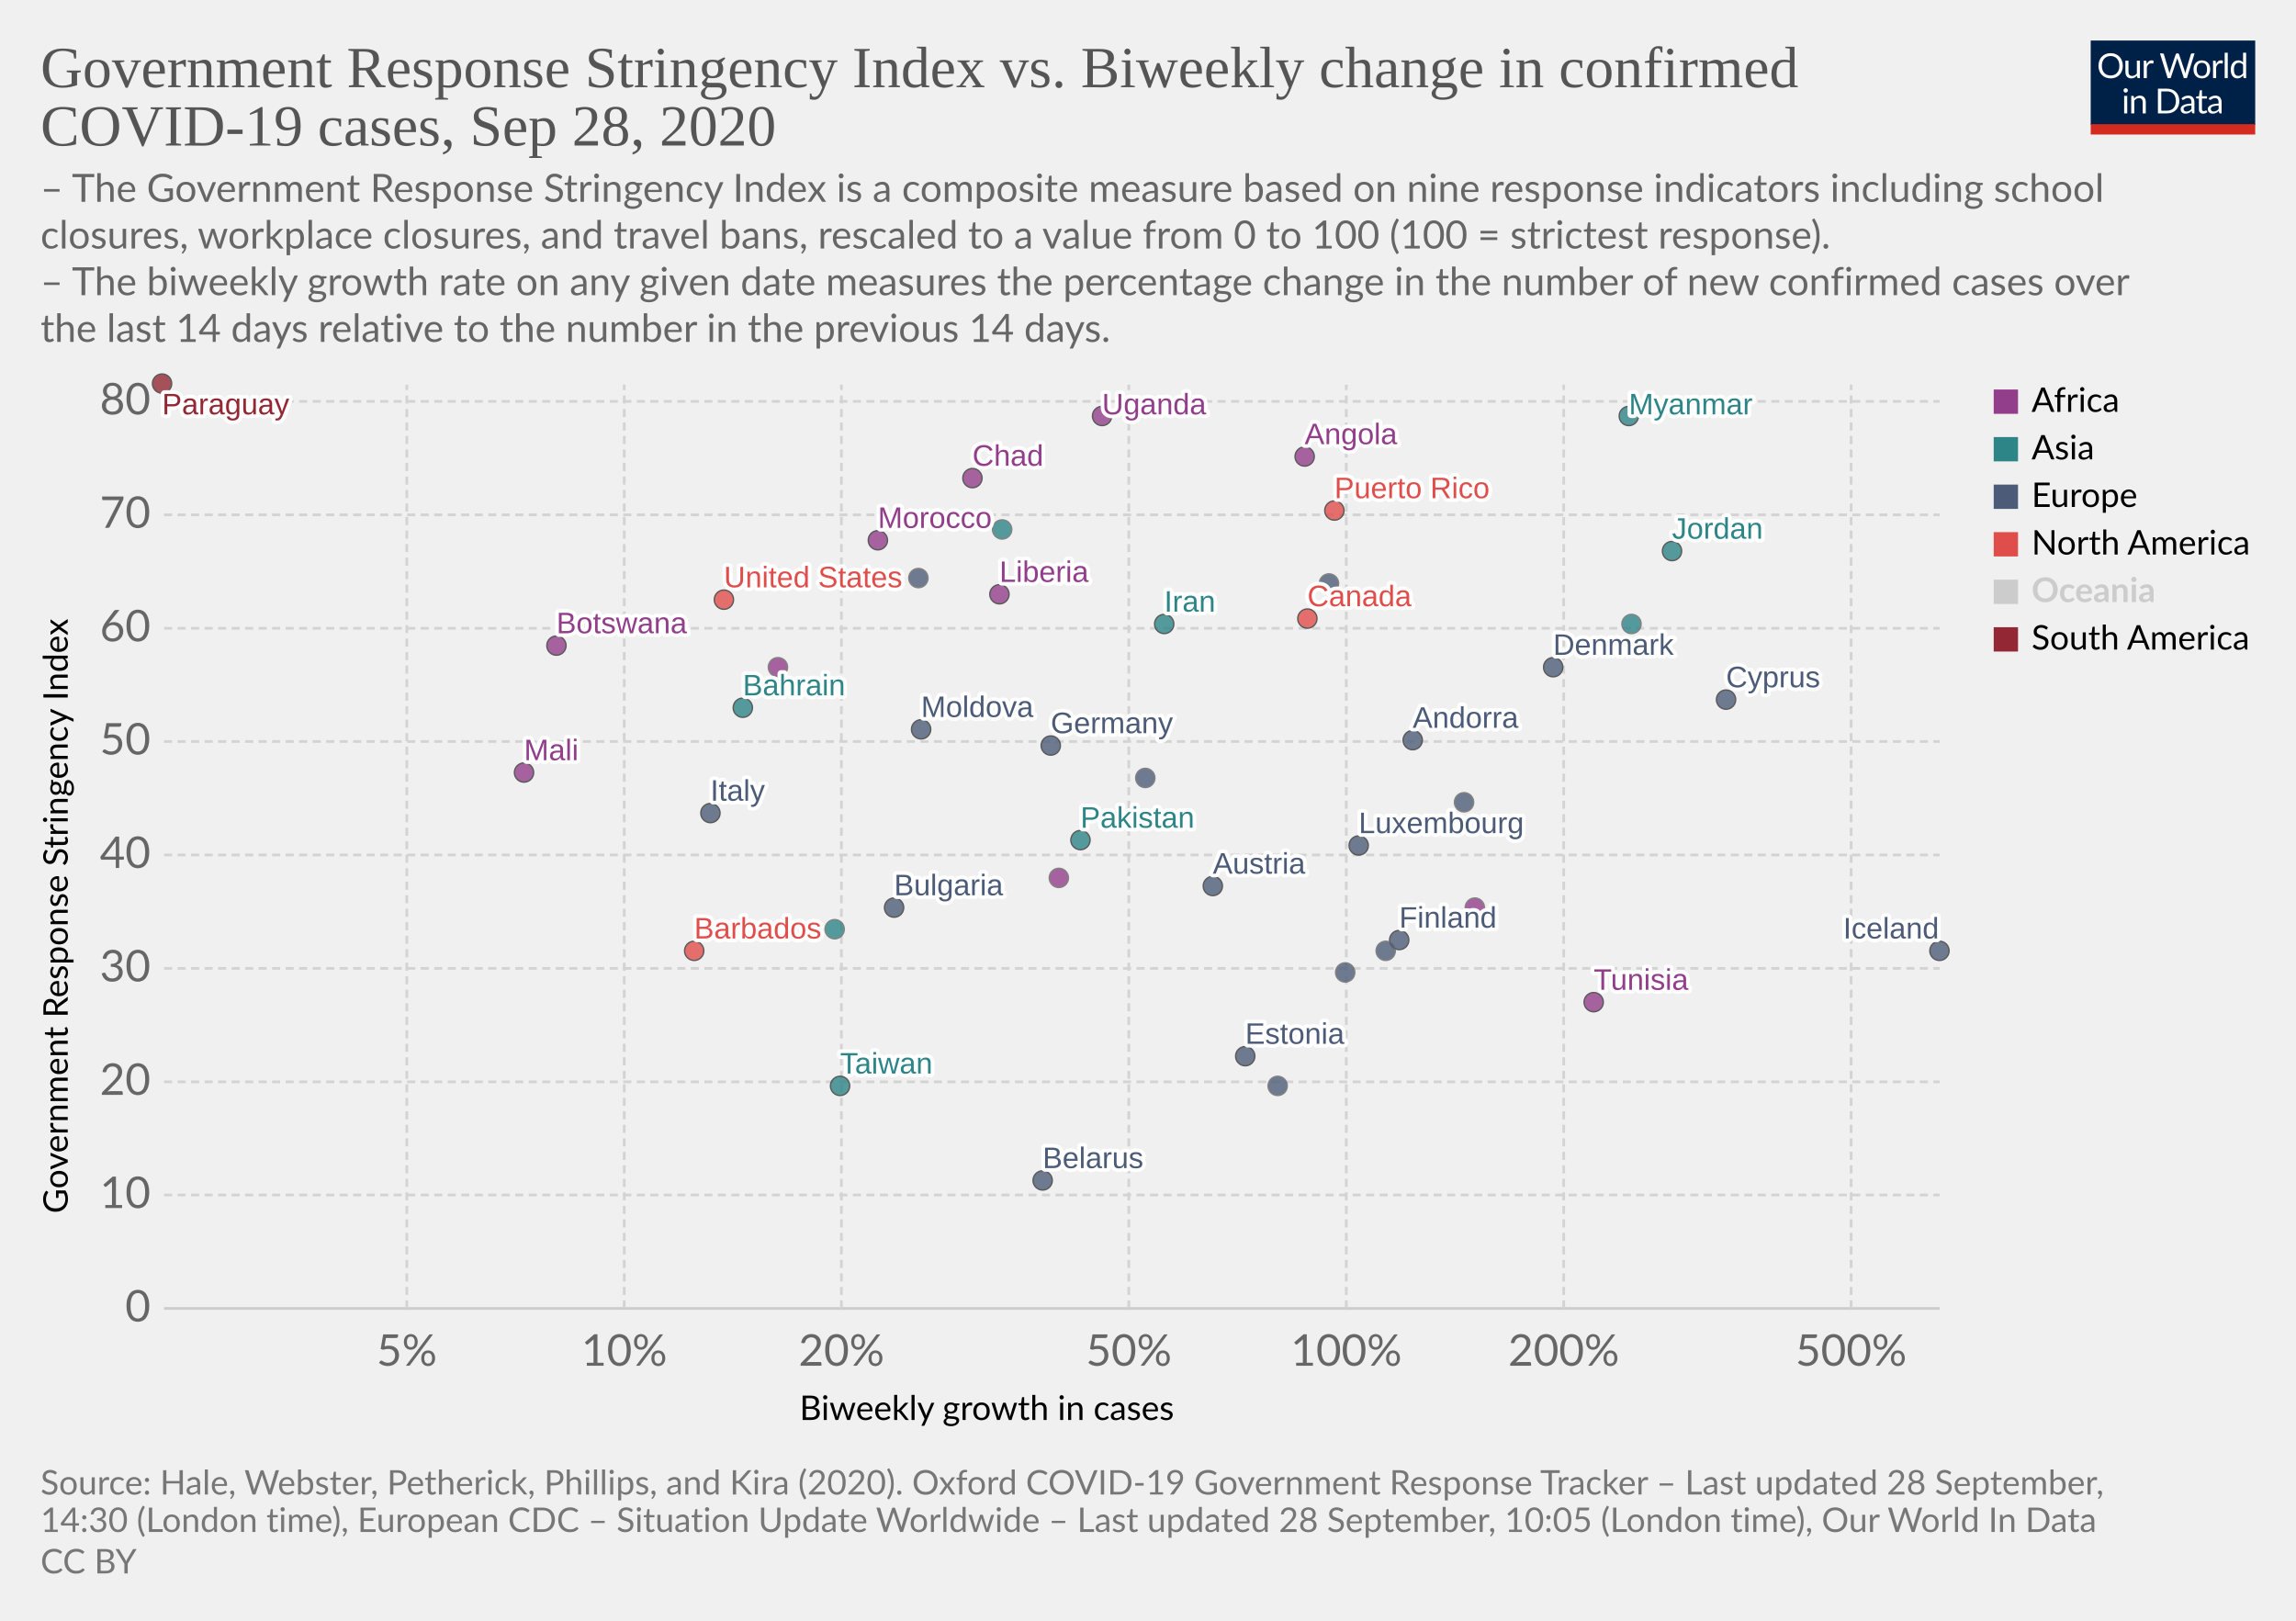
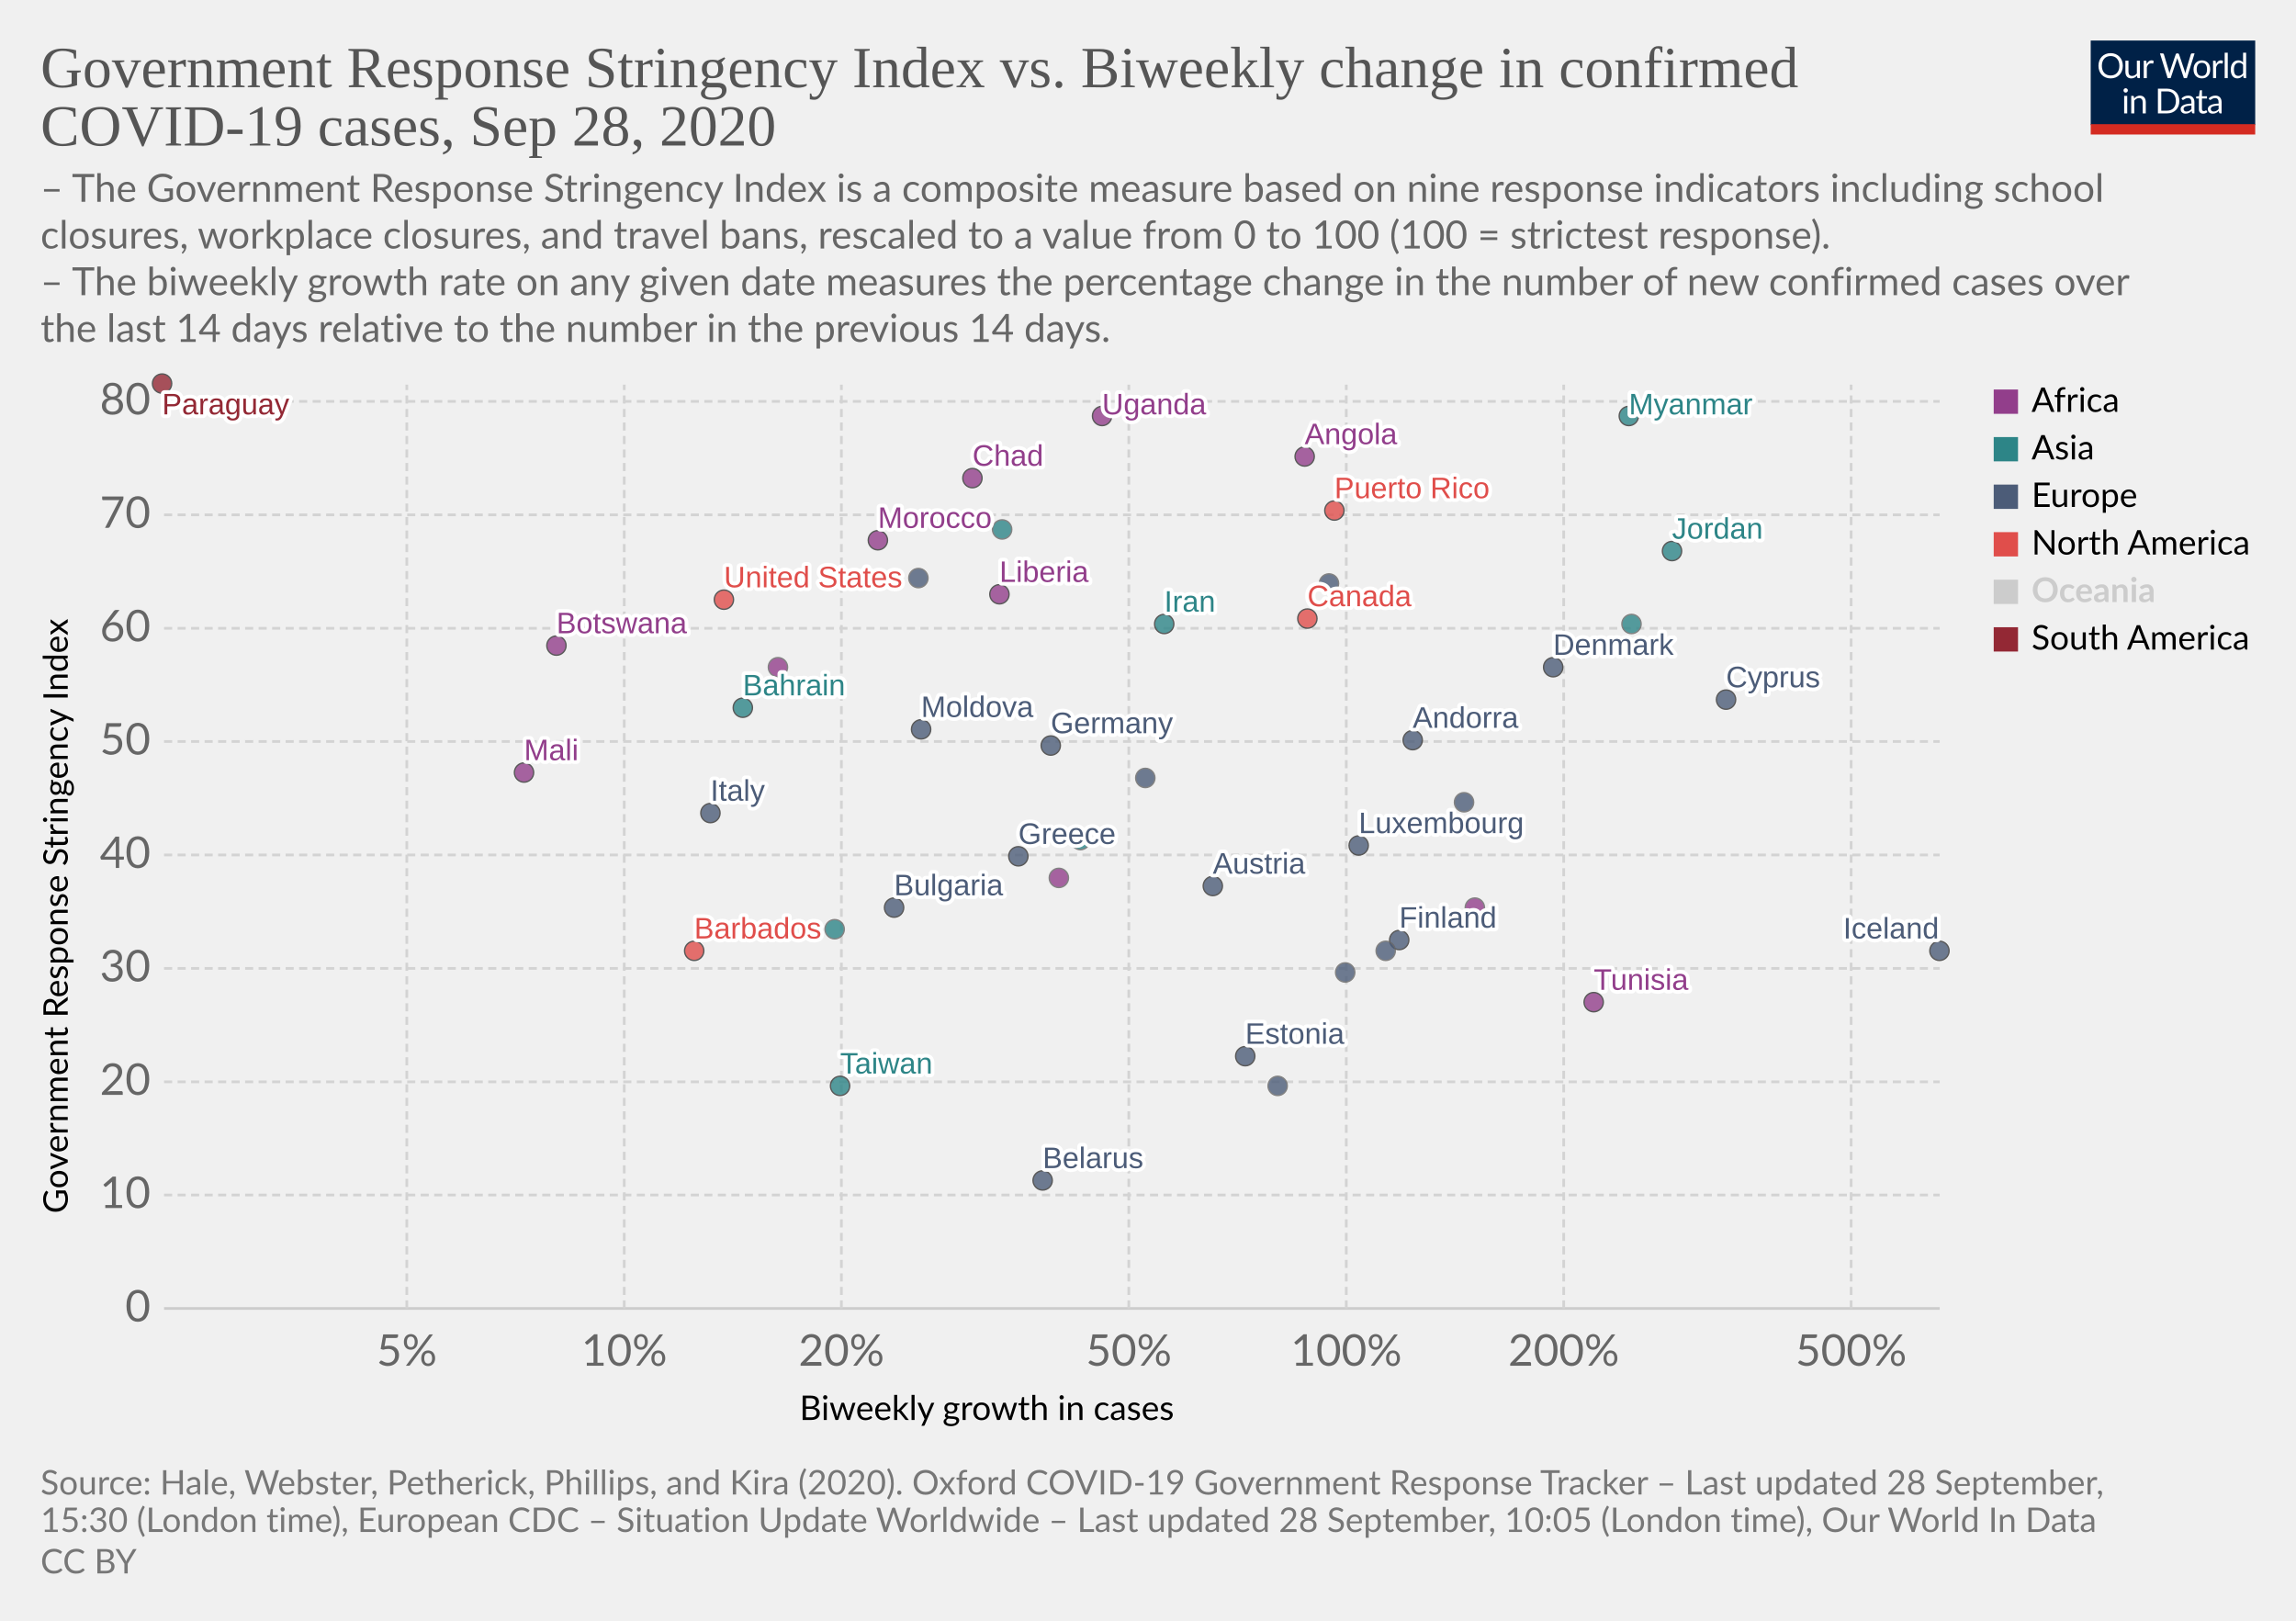
<svg xmlns="http://www.w3.org/2000/svg" version="1.1" style="background-color:#fff;-webkit-font-smoothing:antialiased" width="850" height="600" viewBox="0 0 850 600" font-family="Lato,'Helvetica Neue',Helvetica,Arial,sans-serif" font-size="18" text-rendering="optimizeLegibility">
  <g class="HeaderView">
    <g transform="matrix(.29 0 0 .29 774 15)">
      <svg width="210" height="120" viewBox="0 0 210 120" fill="none">
        <g clip-path="url(#clip0)">
          <path d="M0 0h210v107.89H0V0z" fill="#002147" />
          <path d="M40.98 32.25c0 2.36-.38 4.53-1.12 6.51a14.26 14.26 0 01-8.1 8.4c-1.9.78-4.02 1.17-6.34 1.17a16.6 16.6 0 01-6.33-1.17 14.31 14.31 0 01-8.08-8.4 18.29 18.29 0 01-1.12-6.51c0-2.36.38-4.53 1.12-6.5a14.32 14.32 0 018.07-8.44c1.92-.8 4.03-1.19 6.34-1.19 2.32 0 4.43.4 6.34 1.19 1.92.8 3.56 1.9 4.93 3.34a14.87 14.87 0 013.17 5.1 18.1 18.1 0 011.12 6.5zm-4.38 0c0-1.94-.26-3.68-.8-5.22a10.91 10.91 0 00-2.24-3.89 9.68 9.68 0 00-3.52-2.46 11.95 11.95 0 00-4.62-.86c-1.68 0-3.21.28-4.6.86a9.88 9.88 0 00-3.54 2.46 10.91 10.91 0 00-2.24 3.9c-.53 1.53-.8 3.27-.8 5.2 0 1.94.27 3.68.8 5.22a11.17 11.17 0 002.24 3.9 10.01 10.01 0 003.55 2.44c1.38.56 2.9.83 4.6.83 1.7 0 3.24-.27 4.61-.83a9.8 9.8 0 003.52-2.44 11.17 11.17 0 002.25-3.9c.53-1.54.8-3.28.8-5.21zm26.22-6.54V48H60.5c-.56 0-.9-.27-1.05-.81l-.31-2.4a12.45 12.45 0 01-3.26 2.6c-1.2.64-2.58.96-4.13.96-1.22 0-2.3-.2-3.24-.6a6.52 6.52 0 01-2.33-1.7 7.37 7.37 0 01-1.43-2.67c-.3-1.04-.46-2.2-.46-3.45V25.7h3.91v14.22c0 1.68.38 2.99 1.15 3.91.77.93 1.96 1.39 3.54 1.39 1.16 0 2.24-.27 3.23-.82a10.42 10.42 0 002.8-2.28V25.7h3.91zm8.61 4.47a9.94 9.94 0 012.6-3.56 5.64 5.64 0 013.76-1.3c.47 0 .92.05 1.34.15.44.1.83.27 1.17.49l-.3 2.92c-.09.37-.3.55-.66.55-.2 0-.5-.04-.9-.13a6.21 6.21 0 00-3.24.18c-.54.2-1.03.5-1.47.92-.42.4-.81.9-1.17 1.5-.33.58-.64 1.26-.92 2.02V48H67.7V25.71h2.25c.42 0 .72.08.88.25.16.16.27.44.33.83l.26 3.39zm61.16-13.7L122.75 48h-3.82l-7.99-24.05a21.95 21.95 0 01-.42-1.58 38.36 38.36 0 01-.44 1.58L102.05 48h-3.83L88.4 16.47h3.54c.38 0 .7.1.95.29.26.2.43.43.5.73l6.52 21.9c.1.4.2.83.28 1.28.1.46.2.94.29 1.46l.3-1.46c.12-.47.25-.9.38-1.27l7.41-21.91c.1-.25.26-.48.51-.69.27-.22.58-.33.95-.33h1.23c.38 0 .69.1.92.29.24.2.41.43.53.73l7.4 21.9a28.4 28.4 0 01.68 2.62 29.52 29.52 0 01.52-2.61l6.54-21.91c.07-.27.23-.5.48-.7.27-.21.58-.32.95-.32h3.32zm9.35 8.88c1.63 0 3.1.27 4.4.82a9.43 9.43 0 015.46 5.94c.5 1.4.74 2.98.74 4.73 0 1.76-.25 3.34-.74 4.75a9.43 9.43 0 01-5.46 5.92c-1.3.52-2.77.79-4.4.79-1.64 0-3.12-.27-4.44-.8a9.42 9.42 0 01-3.35-2.3c-.92-1-1.63-2.2-2.13-3.61-.49-1.41-.73-3-.73-4.75s.24-3.33.73-4.73c.5-1.43 1.2-2.64 2.13-3.63a9.4 9.4 0 013.35-2.31c1.32-.55 2.8-.82 4.44-.82zm0 19.89c2.2 0 3.84-.73 4.93-2.2 1.08-1.48 1.63-3.54 1.63-6.18 0-2.66-.55-4.72-1.63-6.2-1.09-1.49-2.73-2.23-4.93-2.23-1.12 0-2.09.2-2.93.57a5.7 5.7 0 00-2.06 1.65 7.5 7.5 0 00-1.24 2.67c-.26 1.04-.4 2.22-.4 3.54 0 2.64.55 4.7 1.64 6.18 1.1 1.47 2.76 2.2 4.99 2.2zm17.97-15.07a9.94 9.94 0 012.6-3.56 5.64 5.64 0 013.76-1.3c.47 0 .91.05 1.34.15.44.1.83.27 1.16.49l-.28 2.92c-.09.37-.31.55-.66.55-.2 0-.5-.04-.9-.13a6.2 6.2 0 00-3.24.18c-.54.2-1.03.5-1.47.92-.43.4-.82.9-1.17 1.5a13.1 13.1 0 00-.92 2.02V48h-3.94V25.71h2.24c.43 0 .72.08.88.25.17.16.28.44.33.83l.27 3.39zm15.04-14.59V48h-3.92V15.6h3.92zm19.55 15.43a6.22 6.22 0 00-2.38-2.05 6.7 6.7 0 00-2.86-.6c-2.07 0-3.66.75-4.77 2.23-1.12 1.48-1.68 3.6-1.68 6.33 0 1.46.13 2.7.38 3.74a7.29 7.29 0 001.1 2.56 4.35 4.35 0 001.78 1.45c.7.3 1.5.46 2.4.46 1.29 0 2.41-.3 3.36-.88a9.6 9.6 0 002.67-2.49V31.02zm3.91-15.43V48h-2.33c-.56 0-.9-.27-1.06-.81l-.35-2.71a12.13 12.13 0 01-3.25 2.77 8.28 8.28 0 01-4.23 1.06 7.31 7.31 0 01-6.14-2.9c-.73-.96-1.3-2.15-1.69-3.57a18.35 18.35 0 01.07-9.48 11.29 11.29 0 011.89-3.7 8.7 8.7 0 017.06-3.34 7.96 7.96 0 016.12 2.62V15.59h3.91zM46.61 70.71V93H42.7V70.71h3.91zm.84-7c0 .39-.08.75-.24 1.09a2.81 2.81 0 01-1.52 1.47 2.67 2.67 0 01-2.16 0 2.9 2.9 0 01-1.45-1.47 2.67 2.67 0 010-2.16c.15-.35.35-.65.6-.9.25-.27.53-.47.85-.62a2.67 2.67 0 012.16 0c.35.15.65.35.9.62.27.25.47.55.62.9.16.34.24.7.24 1.08zm7.97 10.24c.49-.54 1-1.04 1.54-1.48a9.85 9.85 0 013.66-1.84 8.96 8.96 0 015.43.35c.94.4 1.72.97 2.33 1.71a7.36 7.36 0 011.43 2.67c.32 1.04.49 2.19.49 3.45V93h-3.94V78.81c0-1.69-.4-3-1.17-3.92-.76-.93-1.93-1.4-3.5-1.4a6.6 6.6 0 00-3.25.83c-1 .56-1.92 1.31-2.77 2.27V93h-3.94V70.71h2.35c.56 0 .9.28 1.04.82l.3 2.42zm57.7 3.3c0 2.36-.37 4.5-1.11 6.44a14.3 14.3 0 01-3.17 4.98 14.1 14.1 0 01-4.93 3.2c-1.9.76-4.02 1.13-6.33 1.13H85.8V61.47h11.77c2.31 0 4.42.39 6.33 1.15a13.8 13.8 0 018.1 8.18 17.75 17.75 0 011.12 6.45zm-4.37 0c0-1.94-.26-3.67-.8-5.2a10.94 10.94 0 00-2.23-3.87 9.57 9.57 0 00-3.53-2.42 12.23 12.23 0 00-4.61-.83h-7.5v24.62h7.5c1.7 0 3.24-.28 4.61-.84a9.7 9.7 0 003.53-2.4 10.94 10.94 0 002.24-3.87c.53-1.53.8-3.26.8-5.2zm19.8 5.72c-1.8.06-3.34.2-4.62.44-1.26.22-2.3.51-3.1.88-.8.36-1.37.8-1.74 1.3-.35.5-.53 1.05-.53 1.67 0 .58.1 1.1.3 1.52a3 3 0 00.76 1.05c.34.27.73.46 1.17.6.45.11.94.17 1.45.17a7.28 7.28 0 003.5-.81 11.95 11.95 0 002.82-2.2v-4.62zm-12.65-9.11a12.73 12.73 0 013.98-2.66c1.43-.59 3-.88 4.73-.88 1.25 0 2.36.2 3.33.61a6.81 6.81 0 013.94 4.38c.33 1.04.5 2.19.5 3.43V93h-1.74a1.8 1.8 0 01-.88-.18c-.2-.13-.36-.38-.48-.74l-.44-2.12c-.59.55-1.16 1.03-1.72 1.46a9.48 9.48 0 01-3.74 1.7c-.69.15-1.46.23-2.3.23-.87 0-1.69-.12-2.45-.35a5.34 5.34 0 01-3.34-2.93 6.64 6.64 0 01-.49-2.64c0-.88.25-1.72.73-2.53a6.33 6.33 0 012.35-2.17c1.09-.63 2.5-1.15 4.25-1.54 1.75-.41 3.89-.65 6.42-.7v-1.75c0-1.73-.37-3.03-1.12-3.91-.75-.9-1.84-1.34-3.28-1.34-.97 0-1.78.12-2.44.37-.64.23-1.2.5-1.7.81l-1.23.82c-.33.23-.67.35-1 .35-.27 0-.5-.07-.69-.2a2.1 2.1 0 01-.48-.53l-.7-1.25zm27.67 19.5c-1.76 0-3.12-.5-4.07-1.48-.94-.98-1.41-2.4-1.41-4.25V74h-2.68a.9.9 0 01-.6-.2c-.16-.14-.24-.36-.24-.66v-1.56l3.65-.46.9-6.89a.9.9 0 01.29-.52.88.88 0 01.62-.22H142v7.67h6.44V74H142v13.38c0 .94.22 1.63.68 2.09.45.45 1.04.68 1.76.68a3.21 3.21 0 001.85-.53l.55-.35c.16-.12.3-.18.41-.18.2 0 .4.13.55.38l1.15 1.87a7.45 7.45 0 01-2.44 1.5c-.96.35-1.94.52-2.95.52zm19.68-10.4c-1.8.07-3.34.21-4.62.45-1.26.22-2.3.51-3.1.88-.8.36-1.37.8-1.74 1.3-.35.5-.53 1.05-.53 1.67 0 .58.1 1.1.3 1.52.18.42.44.77.76 1.05.34.27.73.46 1.17.6.45.11.94.17 1.45.17a7.3 7.3 0 003.5-.81 12.04 12.04 0 002.82-2.2v-4.62zm-12.65-9.1a12.72 12.72 0 013.99-2.66c1.42-.59 3-.88 4.72-.88 1.25 0 2.36.2 3.33.61a6.81 6.81 0 013.94 4.38c.33 1.04.5 2.19.5 3.43V93h-1.74a1.8 1.8 0 01-.88-.18c-.2-.13-.36-.38-.48-.74l-.44-2.12c-.59.55-1.16 1.03-1.72 1.46a9.48 9.48 0 01-3.74 1.7c-.69.15-1.46.23-2.3.23-.87 0-1.69-.12-2.45-.35a5.33 5.33 0 01-3.34-2.93 6.62 6.62 0 01-.49-2.64c0-.88.25-1.72.73-2.53a6.33 6.33 0 012.35-2.17c1.09-.63 2.5-1.15 4.25-1.54a31.2 31.2 0 016.42-.7v-1.75c0-1.73-.37-3.03-1.12-3.91-.75-.9-1.84-1.34-3.28-1.34-.97 0-1.78.12-2.44.37-.64.23-1.2.5-1.7.81-.46.3-.87.57-1.22.82-.34.23-.68.35-1.02.35-.26 0-.49-.07-.68-.2a1.88 1.88 0 01-.48-.53l-.7-1.25z" fill="#fff" />
          <path fill="#D42B21" d="M0 106.79h210V120H0z" />
        </g>
        <defs>
          <clipPath id="clip0">
            <path fill="#fff" d="M0 0h210v120H0z" />
          </clipPath>
        </defs>
      </svg>
    </g>
    <a href="https://ourworldindata.org/grapher/government-response-stringency-index-vs-biweekly-change-in-confirmed-covid-19-cases?time=latest" target="_blank" font-family="&quot;Playfair Display&quot;,Georgia,&quot;Times New Roman&quot;,serif">
      <text font-size="21.6" x="15" y="32.3" fill="#555">
        <tspan x="15" y="32.28">Government Response Stringency Index vs. Biweekly change in confirmed</tspan>
        <tspan x="15" y="53.88">COVID-19 cases, Sep 28, 2020</tspan>
      </text>
    </a>
    <text font-size="14.4" x="15" y="74.7" fill="#666">
      <tspan x="15" y="74.72">– The Government Response Stringency Index is a composite measure based on nine response indicators including school</tspan>
      <tspan x="15" y="92">closures, workplace closures, and travel bans, rescaled to a value from 0 to 100 (100 = strictest response).</tspan>
      <tspan x="15" y="109.28"> – The biweekly growth rate on any given date measures the percentage change in the number of new confirmed cases over</tspan>
      <tspan x="15" y="126.56">the last 14 days relative to the number in the previous 14 days.</tspan>
    </text>
  </g>
  <g class="ScatterPlot">
    <g class="DualAxisView">
      <g class="HorizontalAxis">
        <text font-size="12.6" x="296" y="525.7">
          <tspan x="295.99" y="525.68">Biweekly growth in cases</tspan>
        </text>
        <text x="150.6" y="505.6" fill="#666" text-anchor="middle" font-size="16.2">5%</text>
        <text x="231.1" y="505.6" fill="#666" text-anchor="middle" font-size="16.2">10%</text>
        <text x="311.5" y="505.6" fill="#666" text-anchor="middle" font-size="16.2">20%</text>
        <text x="417.9" y="505.6" fill="#666" text-anchor="middle" font-size="16.2">50%</text>
        <text x="498.4" y="505.6" fill="#666" text-anchor="middle" font-size="16.2">100%</text>
        <text x="578.9" y="505.6" fill="#666" text-anchor="middle" font-size="16.2">200%</text>
        <text x="685.3" y="505.6" fill="#666" text-anchor="middle" font-size="16.2">500%</text>
      </g>
      <g class="VerticalAxis">
        <text font-size="12.6" x="-449.2" y="25.1" transform="rotate(-90)">
          <tspan x="-449.2" y="25.08">Government Response Stringency Index</tspan>
        </text>
        <text x="55.74" y="484.4" fill="#666" dominant-baseline="middle" text-anchor="end" font-size="16.2">0</text>
        <text x="55.74" y="442.4" fill="#666" dominant-baseline="middle" text-anchor="end" font-size="16.2">10</text>
        <text x="55.74" y="400.5" fill="#666" dominant-baseline="middle" text-anchor="end" font-size="16.2">20</text>
        <text x="55.74" y="358.5" fill="#666" dominant-baseline="middle" text-anchor="end" font-size="16.2">30</text>
        <text x="55.74" y="316.5" fill="#666" dominant-baseline="middle" text-anchor="end" font-size="16.2">40</text>
        <text x="55.74" y="274.5" fill="#666" dominant-baseline="middle" text-anchor="end" font-size="16.2">50</text>
        <text x="55.74" y="232.6" fill="#666" dominant-baseline="middle" text-anchor="end" font-size="16.2">60</text>
        <text x="55.74" y="190.6" fill="#666" dominant-baseline="middle" text-anchor="end" font-size="16.2">70</text>
        <text x="55.74" y="148.6" fill="#666" dominant-baseline="middle" text-anchor="end" font-size="16.2">80</text>
      </g>
      <g class="AxisGridLines horizontalLines">
        <path stroke="#ccc" d="M60.74 484.4h657.35" />
        <path stroke="#d3d3d3" stroke-dasharray="3,2" d="M60.74 442.4h657.35M60.74 400.5h657.35M60.74 358.5h657.35M60.74 316.5h657.35M60.74 274.5h657.35M60.74 232.6h657.35M60.74 190.6h657.35M60.74 148.6h657.35" />
      </g>
      <g class="AxisGridLines verticalLines" stroke="#d3d3d3" stroke-dasharray="3,2">
        <path d="M150.6 484.4v-342M231.1 484.4v-342M311.5 484.4v-342M417.9 484.4v-342M498.4 484.4v-342M578.9 484.4v-342M685.3 484.4v-342" />
      </g>
    </g>
    <g class="PointsWithLabels clickable" clip-path="url(#a)" font-family="Arial, sans-serif">
      <path fill="rgba(255,255,255,0)" d="M60.74 142.4h657.35v342H60.74z" />
      <defs>
        <clipPath id="a">
          <path d="M50.74 132.4h677.35v362H50.74z" />
        </clipPath>
      </defs>
      <g class="key-Austria_0">
        <circle cx="449" cy="328" r="3.57" fill="#4C5C78" opacity=".8" stroke="#333" stroke-width=".5" />
      </g>
      <g class="key-Bulgaria_0">
        <circle cx="331" cy="336" r="3.57" fill="#4C5C78" opacity=".8" stroke="#333" stroke-width=".5" />
      </g>
      <g class="key-Bahrain_0">
        <circle cx="275" cy="262" r="3.57" fill="#2D8587" opacity=".8" stroke="#333" stroke-width=".5" />
      </g>
      <g class="key-Belarus_0">
        <circle cx="386" cy="437" r="3.57" fill="#4C5C78" opacity=".8" stroke="#333" stroke-width=".5" />
      </g>
      <g class="key-Barbados_0">
        <circle cx="257" cy="352" r="3.57" fill="#E04E4B" opacity=".8" stroke="#333" stroke-width=".5" />
      </g>
      <g class="key-Botswana_0">
        <circle cx="206" cy="239" r="3.57" fill="#923E8B" opacity=".8" stroke="#333" stroke-width=".5" />
      </g>
      <g class="key-Canada_0">
        <circle cx="484" cy="229" r="3.57" fill="#E04E4B" opacity=".8" stroke="#333" stroke-width=".5" />
      </g>
      <g class="key-Taiwan_0">
        <circle cx="311" cy="402" r="3.57" fill="#2D8587" opacity=".8" stroke="#333" stroke-width=".5" />
      </g>
      <g class="key-Angola_0">
        <circle cx="483" cy="169" r="3.57" fill="#923E8B" opacity=".8" stroke="#333" stroke-width=".5" />
      </g>
      <g class="key-Andorra_0">
        <circle cx="523" cy="274" r="3.57" fill="#4C5C78" opacity=".8" stroke="#333" stroke-width=".5" />
      </g>
      <g class="key-Morocco_0">
        <circle cx="325" cy="200" r="3.57" fill="#923E8B" opacity=".8" stroke="#333" stroke-width=".5" />
      </g>
      <g class="key-Tunisia_0">
        <circle cx="590" cy="371" r="3.57" fill="#923E8B" opacity=".8" stroke="#333" stroke-width=".5" />
      </g>
      <g class="key-Ukraine_0">
        <circle cx="340" cy="214" r="3.57" fill="#4C5C78" opacity=".8" stroke="#666" stroke-width=".5" />
      </g>
      <g class="key-Moldova_0">
        <circle cx="341" cy="270" r="3.57" fill="#4C5C78" opacity=".8" stroke="#333" stroke-width=".5" />
      </g>
      <g class="key-Paraguay_0">
        <circle cx="60" cy="142" r="3.57" fill="#932834" opacity=".8" stroke="#333" stroke-width=".5" />
      </g>
      <g class="key-Cyprus_0">
        <circle cx="639" cy="259" r="3.57" fill="#4C5C78" opacity=".8" stroke="#333" stroke-width=".5" />
      </g>
      <g class="key-Germany_0">
        <circle cx="389" cy="276" r="3.57" fill="#4C5C78" opacity=".8" stroke="#333" stroke-width=".5" />
      </g>
      <g class="key-Denmark_0">
        <circle cx="575" cy="247" r="3.57" fill="#4C5C78" opacity=".8" stroke="#333" stroke-width=".5" />
      </g>
      <g class="key-Estonia_0">
        <circle cx="461" cy="391" r="3.57" fill="#4C5C78" opacity=".8" stroke="#333" stroke-width=".5" />
      </g>
      <g class="key-Finland_0">
        <circle cx="518" cy="348" r="3.57" fill="#4C5C78" opacity=".8" stroke="#333" stroke-width=".5" />
      </g>
      <g class="key-France_0">
        <circle cx="424" cy="288" r="3.57" fill="#4C5C78" opacity=".8" stroke="#666" stroke-width=".5" />
      </g>
      <g class="key-United-Kingdom_0">
        <circle cx="492" cy="216" r="3.57" fill="#4C5C78" opacity=".8" stroke="#666" stroke-width=".5" />
      </g>
      <g class="key-Georgia_0">
        <circle cx="604" cy="231" r="3.57" fill="#2D8587" opacity=".8" stroke="#666" stroke-width=".5" />
      </g>
+       <g class="key-Greece_0">
+         <circle cx="377" cy="317" r="3.57" fill="#4C5C78" opacity=".8" stroke="#333" stroke-width=".5" />
+       </g>
      <g class="key-Iran_0">
        <circle cx="431" cy="231" r="3.57" fill="#2D8587" opacity=".8" stroke="#333" stroke-width=".5" />
      </g>
      <g class="key-Pakistan_0">
-         <circle cx="400" cy="311" r="3.57" fill="#2D8587" opacity=".8" stroke="#333" stroke-width=".5" />
+         <circle cx="400" cy="311" r="3.57" fill="#2D8587" opacity=".8" stroke="#666" stroke-width=".5" />
      </g>
      <g class="key-Poland_0">
        <circle cx="473" cy="402" r="3.57" fill="#4C5C78" opacity=".8" stroke="#666" stroke-width=".5" />
      </g>
      <g class="key-San-Marino_0">
        <circle cx="498" cy="360" r="3.57" fill="#4C5C78" opacity=".8" stroke="#666" stroke-width=".5" />
      </g>
      <g class="key-Slovakia_0">
        <circle cx="513" cy="352" r="3.57" fill="#4C5C78" opacity=".8" stroke="#666" stroke-width=".5" />
      </g>
      <g class="key-Uganda_0">
        <circle cx="408" cy="154" r="3.57" fill="#923E8B" opacity=".8" stroke="#333" stroke-width=".5" />
      </g>
      <g class="key-United-States_0">
        <circle cx="268" cy="222" r="3.57" fill="#E04E4B" opacity=".8" stroke="#333" stroke-width=".5" />
      </g>
      <g class="key-Djibouti_0">
        <circle cx="392" cy="325" r="3.57" fill="#923E8B" opacity=".8" stroke="#666" stroke-width=".5" />
      </g>
      <g class="key-Chad_0">
        <circle cx="360" cy="177" r="3.57" fill="#923E8B" opacity=".8" stroke="#333" stroke-width=".5" />
      </g>
      <g class="key-Mali_0">
        <circle cx="194" cy="286" r="3.57" fill="#923E8B" opacity=".8" stroke="#333" stroke-width=".5" />
      </g>
      <g class="key-Puerto-Rico_0">
        <circle cx="494" cy="189" r="3.57" fill="#E04E4B" opacity=".8" stroke="#333" stroke-width=".5" />
      </g>
      <g class="key-Iceland_0">
        <circle cx="718" cy="352" r="3.57" fill="#4C5C78" opacity=".8" stroke="#333" stroke-width=".5" />
      </g>
      <g class="key-Italy_0">
        <circle cx="263" cy="301" r="3.57" fill="#4C5C78" opacity=".8" stroke="#333" stroke-width=".5" />
      </g>
      <g class="key-Jordan_0">
        <circle cx="619" cy="204" r="3.57" fill="#2D8587" opacity=".8" stroke="#333" stroke-width=".5" />
      </g>
      <g class="key-Luxembourg_0">
        <circle cx="503" cy="313" r="3.57" fill="#4C5C78" opacity=".8" stroke="#333" stroke-width=".5" />
      </g>
      <g class="key-Myanmar_0">
        <circle cx="603" cy="154" r="3.57" fill="#2D8587" opacity=".8" stroke="#333" stroke-width=".5" />
      </g>
      <g class="key-Netherlands_0">
        <circle cx="542" cy="297" r="3.57" fill="#4C5C78" opacity=".8" stroke="#666" stroke-width=".5" />
      </g>
      <g class="key-Central-African-Republic_0">
        <circle cx="288" cy="247" r="3.57" fill="#923E8B" opacity=".8" stroke="#666" stroke-width=".5" />
      </g>
      <g class="key-Uzbekistan_0">
        <circle cx="371" cy="196" r="3.57" fill="#2D8587" opacity=".8" stroke="#666" stroke-width=".5" />
      </g>
      <g class="key-Liberia_0">
        <circle cx="370" cy="220" r="3.57" fill="#923E8B" opacity=".8" stroke="#333" stroke-width=".5" />
      </g>
      <g class="key-Somalia_0">
        <circle cx="546" cy="336" r="3.57" fill="#923E8B" opacity=".8" stroke="#666" stroke-width=".5" />
      </g>
      <g class="key-Tajikistan_0">
        <circle cx="309" cy="344" r="3.57" fill="#2D8587" opacity=".8" stroke="#666" stroke-width=".5" />
      </g>
      <g class="backgroundLabels" fill="#333" font-size="11" font-weight="400">
        <text x="449" y="323.43" fill="#fff" stroke="#fff" stroke-linecap="round" stroke-linejoin="round" stroke-width=".25em">Austria</text>
        <text x="449" y="323.43" fill="#4C5C78">Austria</text>
        <text x="331" y="331.43" fill="#fff" stroke="#fff" stroke-linecap="round" stroke-linejoin="round" stroke-width=".25em">Bulgaria</text>
        <text x="331" y="331.43" fill="#4C5C78">Bulgaria</text>
        <text x="275" y="257.43" fill="#fff" stroke="#fff" stroke-linecap="round" stroke-linejoin="round" stroke-width=".25em">Bahrain</text>
        <text x="275" y="257.43" fill="#2D8587">Bahrain</text>
        <text x="386" y="432.43" fill="#fff" stroke="#fff" stroke-linecap="round" stroke-linejoin="round" stroke-width=".25em">Belarus</text>
        <text x="386" y="432.43" fill="#4C5C78">Belarus</text>
        <text x="257" y="347.43" fill="#fff" stroke="#fff" stroke-linecap="round" stroke-linejoin="round" stroke-width=".25em">Barbados</text>
        <text x="257" y="347.43" fill="#E04E4B">Barbados</text>
        <text x="206" y="234.43" fill="#fff" stroke="#fff" stroke-linecap="round" stroke-linejoin="round" stroke-width=".25em">Botswana</text>
        <text x="206" y="234.43" fill="#923E8B">Botswana</text>
        <text x="484" y="224.43" fill="#fff" stroke="#fff" stroke-linecap="round" stroke-linejoin="round" stroke-width=".25em">Canada</text>
        <text x="484" y="224.43" fill="#E04E4B">Canada</text>
        <text x="311" y="397.43" fill="#fff" stroke="#fff" stroke-linecap="round" stroke-linejoin="round" stroke-width=".25em">Taiwan</text>
        <text x="311" y="397.43" fill="#2D8587">Taiwan</text>
        <text x="483" y="164.43" fill="#fff" stroke="#fff" stroke-linecap="round" stroke-linejoin="round" stroke-width=".25em">Angola</text>
        <text x="483" y="164.43" fill="#923E8B">Angola</text>
        <text x="523" y="269.43" fill="#fff" stroke="#fff" stroke-linecap="round" stroke-linejoin="round" stroke-width=".25em">Andorra</text>
        <text x="523" y="269.43" fill="#4C5C78">Andorra</text>
        <text x="325" y="195.43" fill="#fff" stroke="#fff" stroke-linecap="round" stroke-linejoin="round" stroke-width=".25em">Morocco</text>
        <text x="325" y="195.43" fill="#923E8B">Morocco</text>
        <text x="590" y="366.43" fill="#fff" stroke="#fff" stroke-linecap="round" stroke-linejoin="round" stroke-width=".25em">Tunisia</text>
        <text x="590" y="366.43" fill="#923E8B">Tunisia</text>
        <text x="341" y="265.43" fill="#fff" stroke="#fff" stroke-linecap="round" stroke-linejoin="round" stroke-width=".25em">Moldova</text>
        <text x="341" y="265.43" fill="#4C5C78">Moldova</text>
        <text x="60" y="153.4" fill="#fff" stroke="#fff" stroke-linecap="round" stroke-linejoin="round" stroke-width=".25em">Paraguay</text>
        <text x="60" y="153.4" fill="#932834">Paraguay</text>
        <text x="639" y="254.43" fill="#fff" stroke="#fff" stroke-linecap="round" stroke-linejoin="round" stroke-width=".25em">Cyprus</text>
        <text x="639" y="254.43" fill="#4C5C78">Cyprus</text>
        <text x="389" y="271.43" fill="#fff" stroke="#fff" stroke-linecap="round" stroke-linejoin="round" stroke-width=".25em">Germany</text>
        <text x="389" y="271.43" fill="#4C5C78">Germany</text>
        <text x="575" y="242.43" fill="#fff" stroke="#fff" stroke-linecap="round" stroke-linejoin="round" stroke-width=".25em">Denmark</text>
        <text x="575" y="242.43" fill="#4C5C78">Denmark</text>
        <text x="461" y="386.43" fill="#fff" stroke="#fff" stroke-linecap="round" stroke-linejoin="round" stroke-width=".25em">Estonia</text>
        <text x="461" y="386.43" fill="#4C5C78">Estonia</text>
        <text x="518" y="343.43" fill="#fff" stroke="#fff" stroke-linecap="round" stroke-linejoin="round" stroke-width=".25em">Finland</text>
        <text x="518" y="343.43" fill="#4C5C78">Finland</text>
+         <text x="377" y="312.43" fill="#fff" stroke="#fff" stroke-linecap="round" stroke-linejoin="round" stroke-width=".25em">Greece</text>
+         <text x="377" y="312.43" fill="#4C5C78">Greece</text>
        <text x="431" y="226.43" fill="#fff" stroke="#fff" stroke-linecap="round" stroke-linejoin="round" stroke-width=".25em">Iran</text>
        <text x="431" y="226.43" fill="#2D8587">Iran</text>
-         <text x="400" y="306.43" fill="#fff" stroke="#fff" stroke-linecap="round" stroke-linejoin="round" stroke-width=".25em">Pakistan</text>
-         <text x="400" y="306.43" fill="#2D8587">Pakistan</text>
        <text x="408" y="153.4" fill="#fff" stroke="#fff" stroke-linecap="round" stroke-linejoin="round" stroke-width=".25em">Uganda</text>
        <text x="408" y="153.4" fill="#923E8B">Uganda</text>
        <text x="268" y="217.43" fill="#fff" stroke="#fff" stroke-linecap="round" stroke-linejoin="round" stroke-width=".25em">United States</text>
        <text x="268" y="217.43" fill="#E04E4B">United States</text>
        <text x="360" y="172.43" fill="#fff" stroke="#fff" stroke-linecap="round" stroke-linejoin="round" stroke-width=".25em">Chad</text>
        <text x="360" y="172.43" fill="#923E8B">Chad</text>
        <text x="194" y="281.43" fill="#fff" stroke="#fff" stroke-linecap="round" stroke-linejoin="round" stroke-width=".25em">Mali</text>
        <text x="194" y="281.43" fill="#923E8B">Mali</text>
        <text x="494" y="184.43" fill="#fff" stroke="#fff" stroke-linecap="round" stroke-linejoin="round" stroke-width=".25em">Puerto Rico</text>
        <text x="494" y="184.43" fill="#E04E4B">Puerto Rico</text>
        <text x="682.36" y="347.43" fill="#fff" stroke="#fff" stroke-linecap="round" stroke-linejoin="round" stroke-width=".25em">Iceland</text>
        <text x="682.36" y="347.43" fill="#4C5C78">Iceland</text>
        <text x="263" y="296.43" fill="#fff" stroke="#fff" stroke-linecap="round" stroke-linejoin="round" stroke-width=".25em">Italy</text>
        <text x="263" y="296.43" fill="#4C5C78">Italy</text>
        <text x="619" y="199.43" fill="#fff" stroke="#fff" stroke-linecap="round" stroke-linejoin="round" stroke-width=".25em">Jordan</text>
        <text x="619" y="199.43" fill="#2D8587">Jordan</text>
        <text x="503" y="308.43" fill="#fff" stroke="#fff" stroke-linecap="round" stroke-linejoin="round" stroke-width=".25em">Luxembourg</text>
        <text x="503" y="308.43" fill="#4C5C78">Luxembourg</text>
        <text x="603" y="153.4" fill="#fff" stroke="#fff" stroke-linecap="round" stroke-linejoin="round" stroke-width=".25em">Myanmar</text>
        <text x="603" y="153.4" fill="#2D8587">Myanmar</text>
        <text x="370" y="215.43" fill="#fff" stroke="#fff" stroke-linecap="round" stroke-linejoin="round" stroke-width=".25em">Liberia</text>
        <text x="370" y="215.43" fill="#923E8B">Liberia</text>
      </g>
    </g>
    <g class="ScatterColorLegend clickable" cursor="pointer">
      <g class="legendMark">
        <path fill="#923E8B" d="M738.09 144.2h9v9h-9z" />
        <text font-size="12.6" x="752.1" y="152.5">
          <tspan x="752.09" y="152.48">Africa</tspan>
        </text>
      </g>
      <g class="legendMark">
        <path fill="#2D8587" d="M738.09 161.8h9v9h-9z" />
        <text font-size="12.6" x="752.1" y="170.1">
          <tspan x="752.09" y="170.08">Asia</tspan>
        </text>
      </g>
      <g class="legendMark">
        <path fill="#4C5C78" d="M738.09 179.4h9v9h-9z" />
        <text font-size="12.6" x="752.1" y="187.7">
          <tspan x="752.09" y="187.68">Europe</tspan>
        </text>
      </g>
      <g class="legendMark">
        <path fill="#E04E4B" d="M738.09 197h9v9h-9z" />
        <text font-size="12.6" x="752.1" y="205.3">
          <tspan x="752.09" y="205.28">North America</tspan>
        </text>
      </g>
      <g class="legendMark" fill="#ccc">
        <path d="M738.09 214.6h9v9h-9z" />
        <text font-size="12.6" x="752.1" y="222.9" font-weight="700">
          <tspan x="752.09" y="222.88">Oceania</tspan>
        </text>
      </g>
      <g class="legendMark">
        <path fill="#932834" d="M738.09 232.2h9v9h-9z" />
        <text font-size="12.6" x="752.1" y="240.5">
          <tspan x="752.09" y="240.48">South America</tspan>
        </text>
      </g>
    </g>
  </g>
  <g class="SourcesFooter" fill="#777">
    <g class="clickable" fill="#777">
      <text font-size="12.6" x="15" y="553.3">
        <tspan x="15" y="553.28">Source: Hale, Webster, Petherick, Phillips, and Kira (2020). Oxford COVID-19 Government Response Tracker – Last updated 28 September,</tspan>
-         <tspan x="15" y="567.14">14:30 (London time), European CDC – Situation Update Worldwide – Last updated 28 September, 10:05 (London time), Our World In Data</tspan>
+         <tspan x="15" y="567.14">15:30 (London time), European CDC – Situation Update Worldwide – Last updated 28 September, 10:05 (London time), Our World In Data</tspan>
      </text>
    </g>
    <text font-size="12.6" x="15" y="582.5">
      <tspan x="15" y="582.48">
        <a class="cclogo" href="http://creativecommons.org/licenses/by/4.0/deed.en_US" target="_blank" fill="#777">CC BY</a>
      </tspan>
    </text>
  </g>
</svg>
